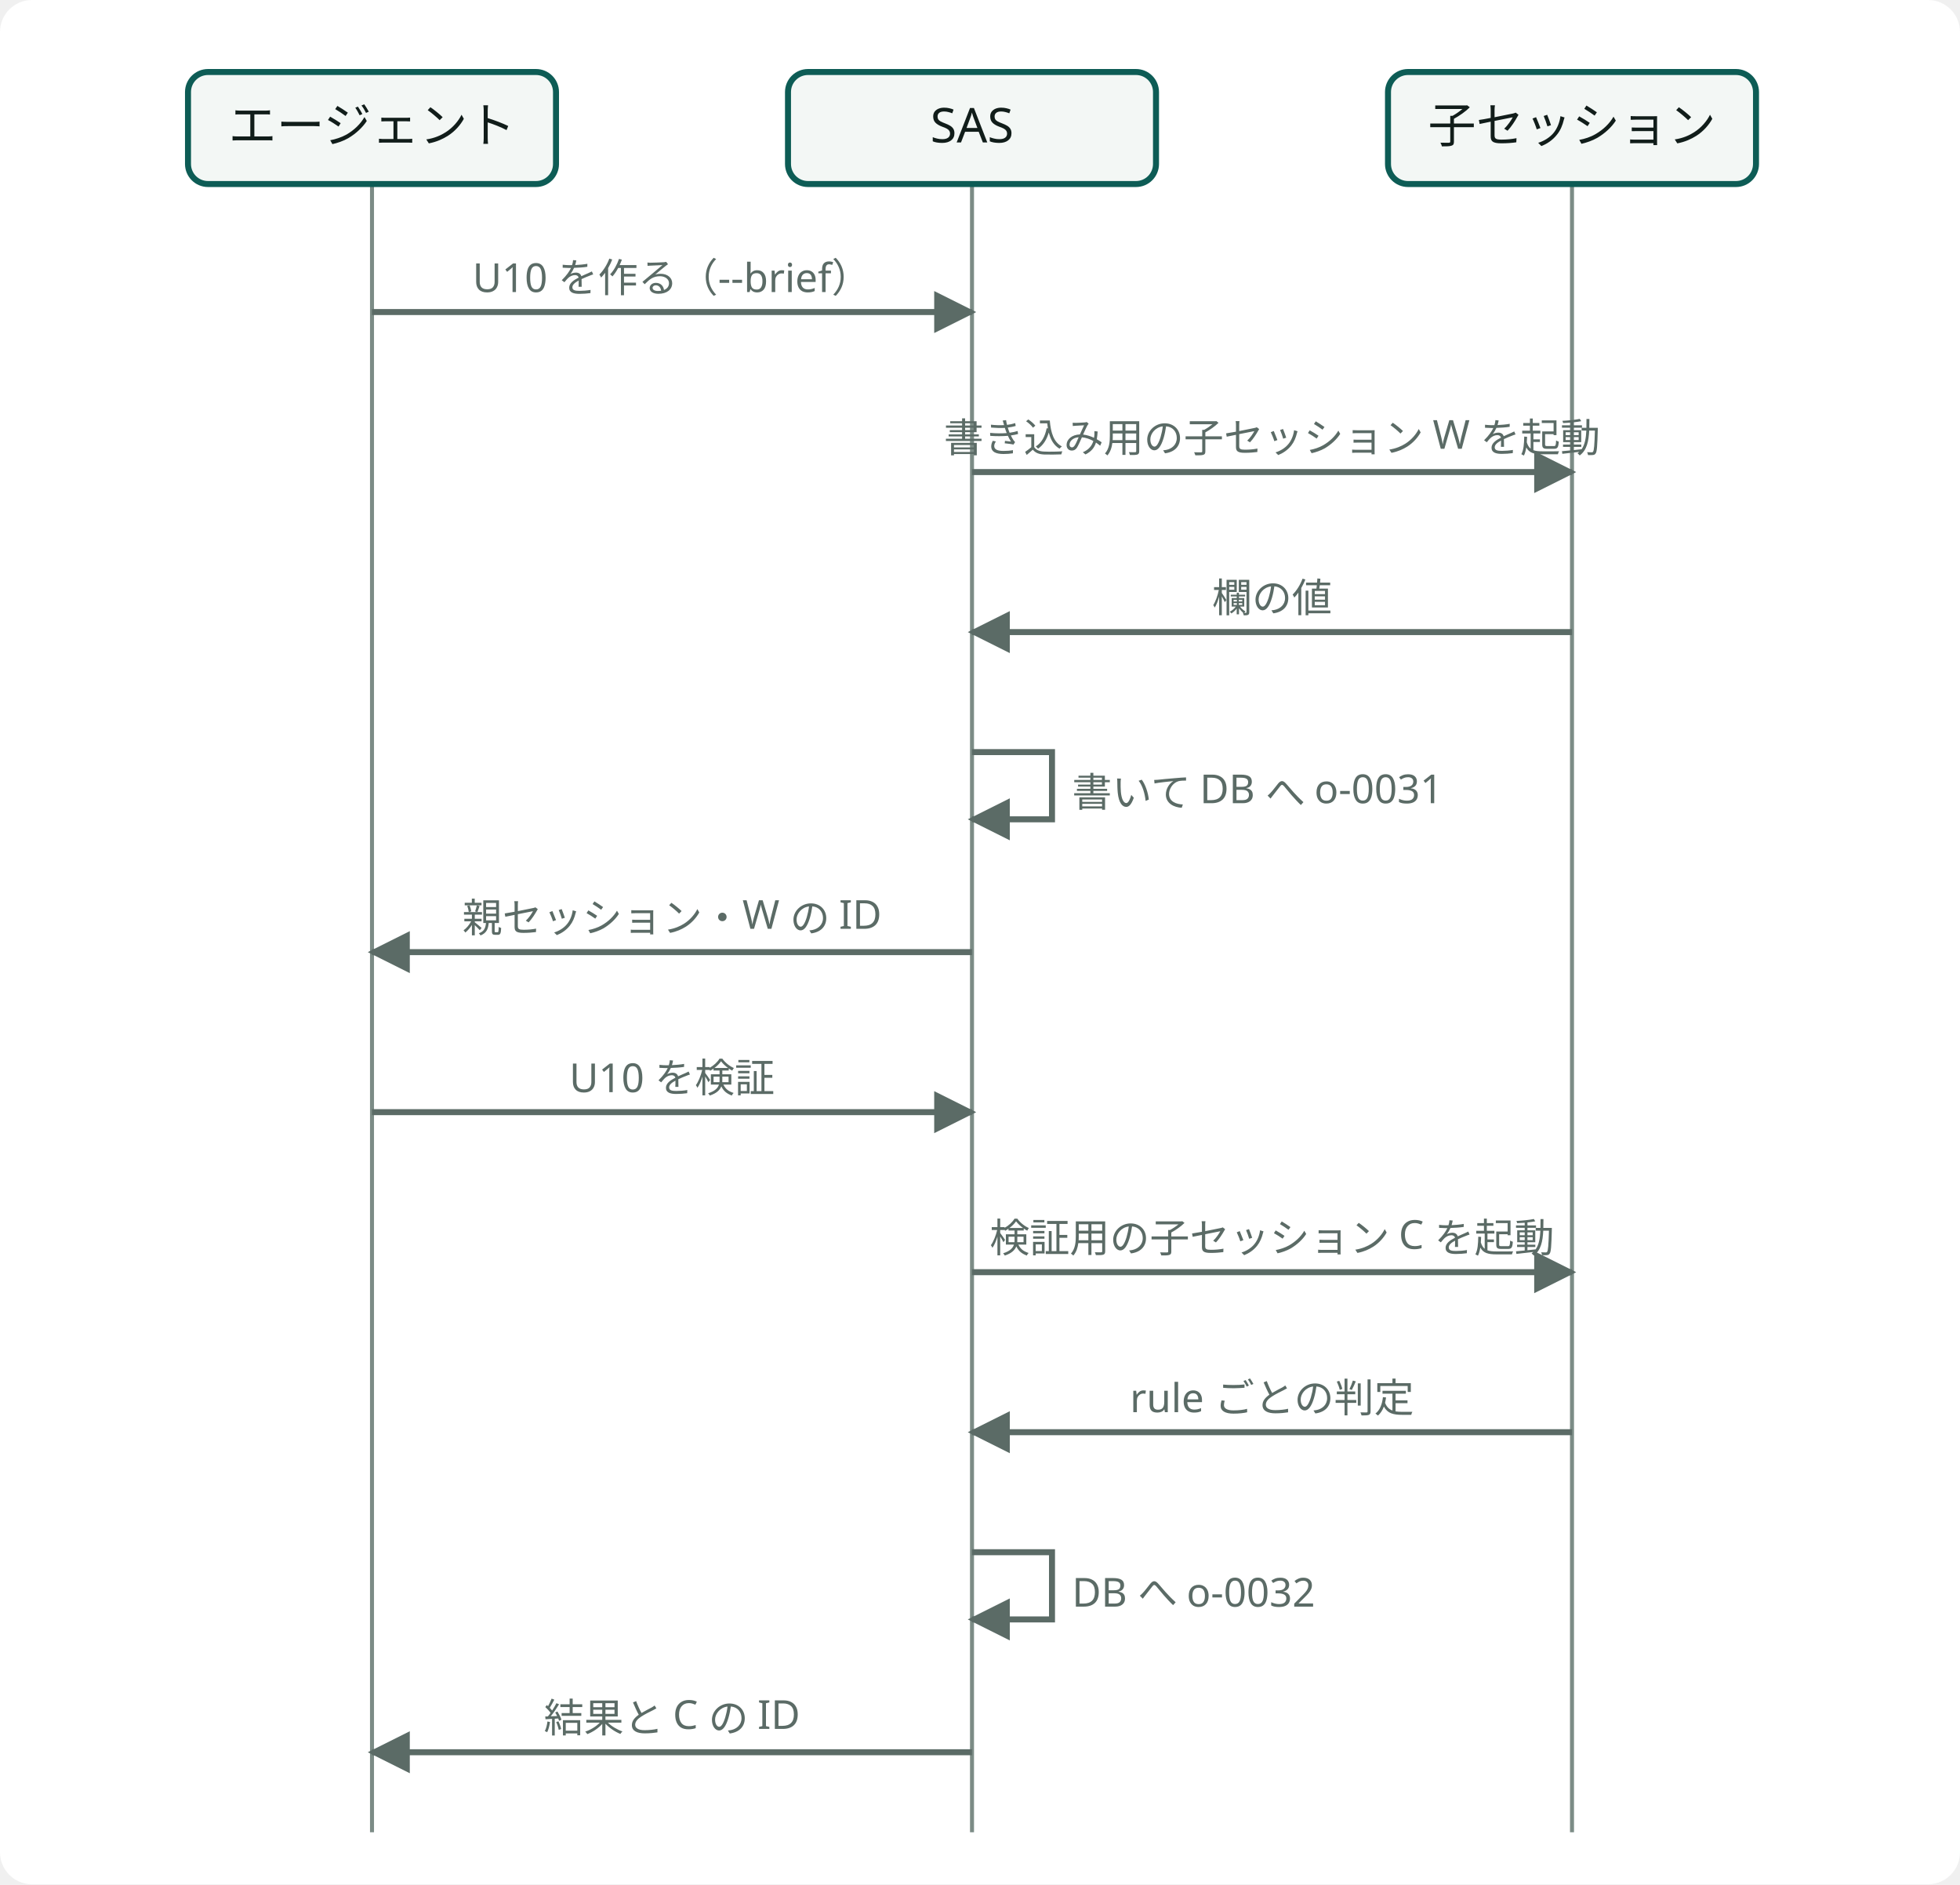
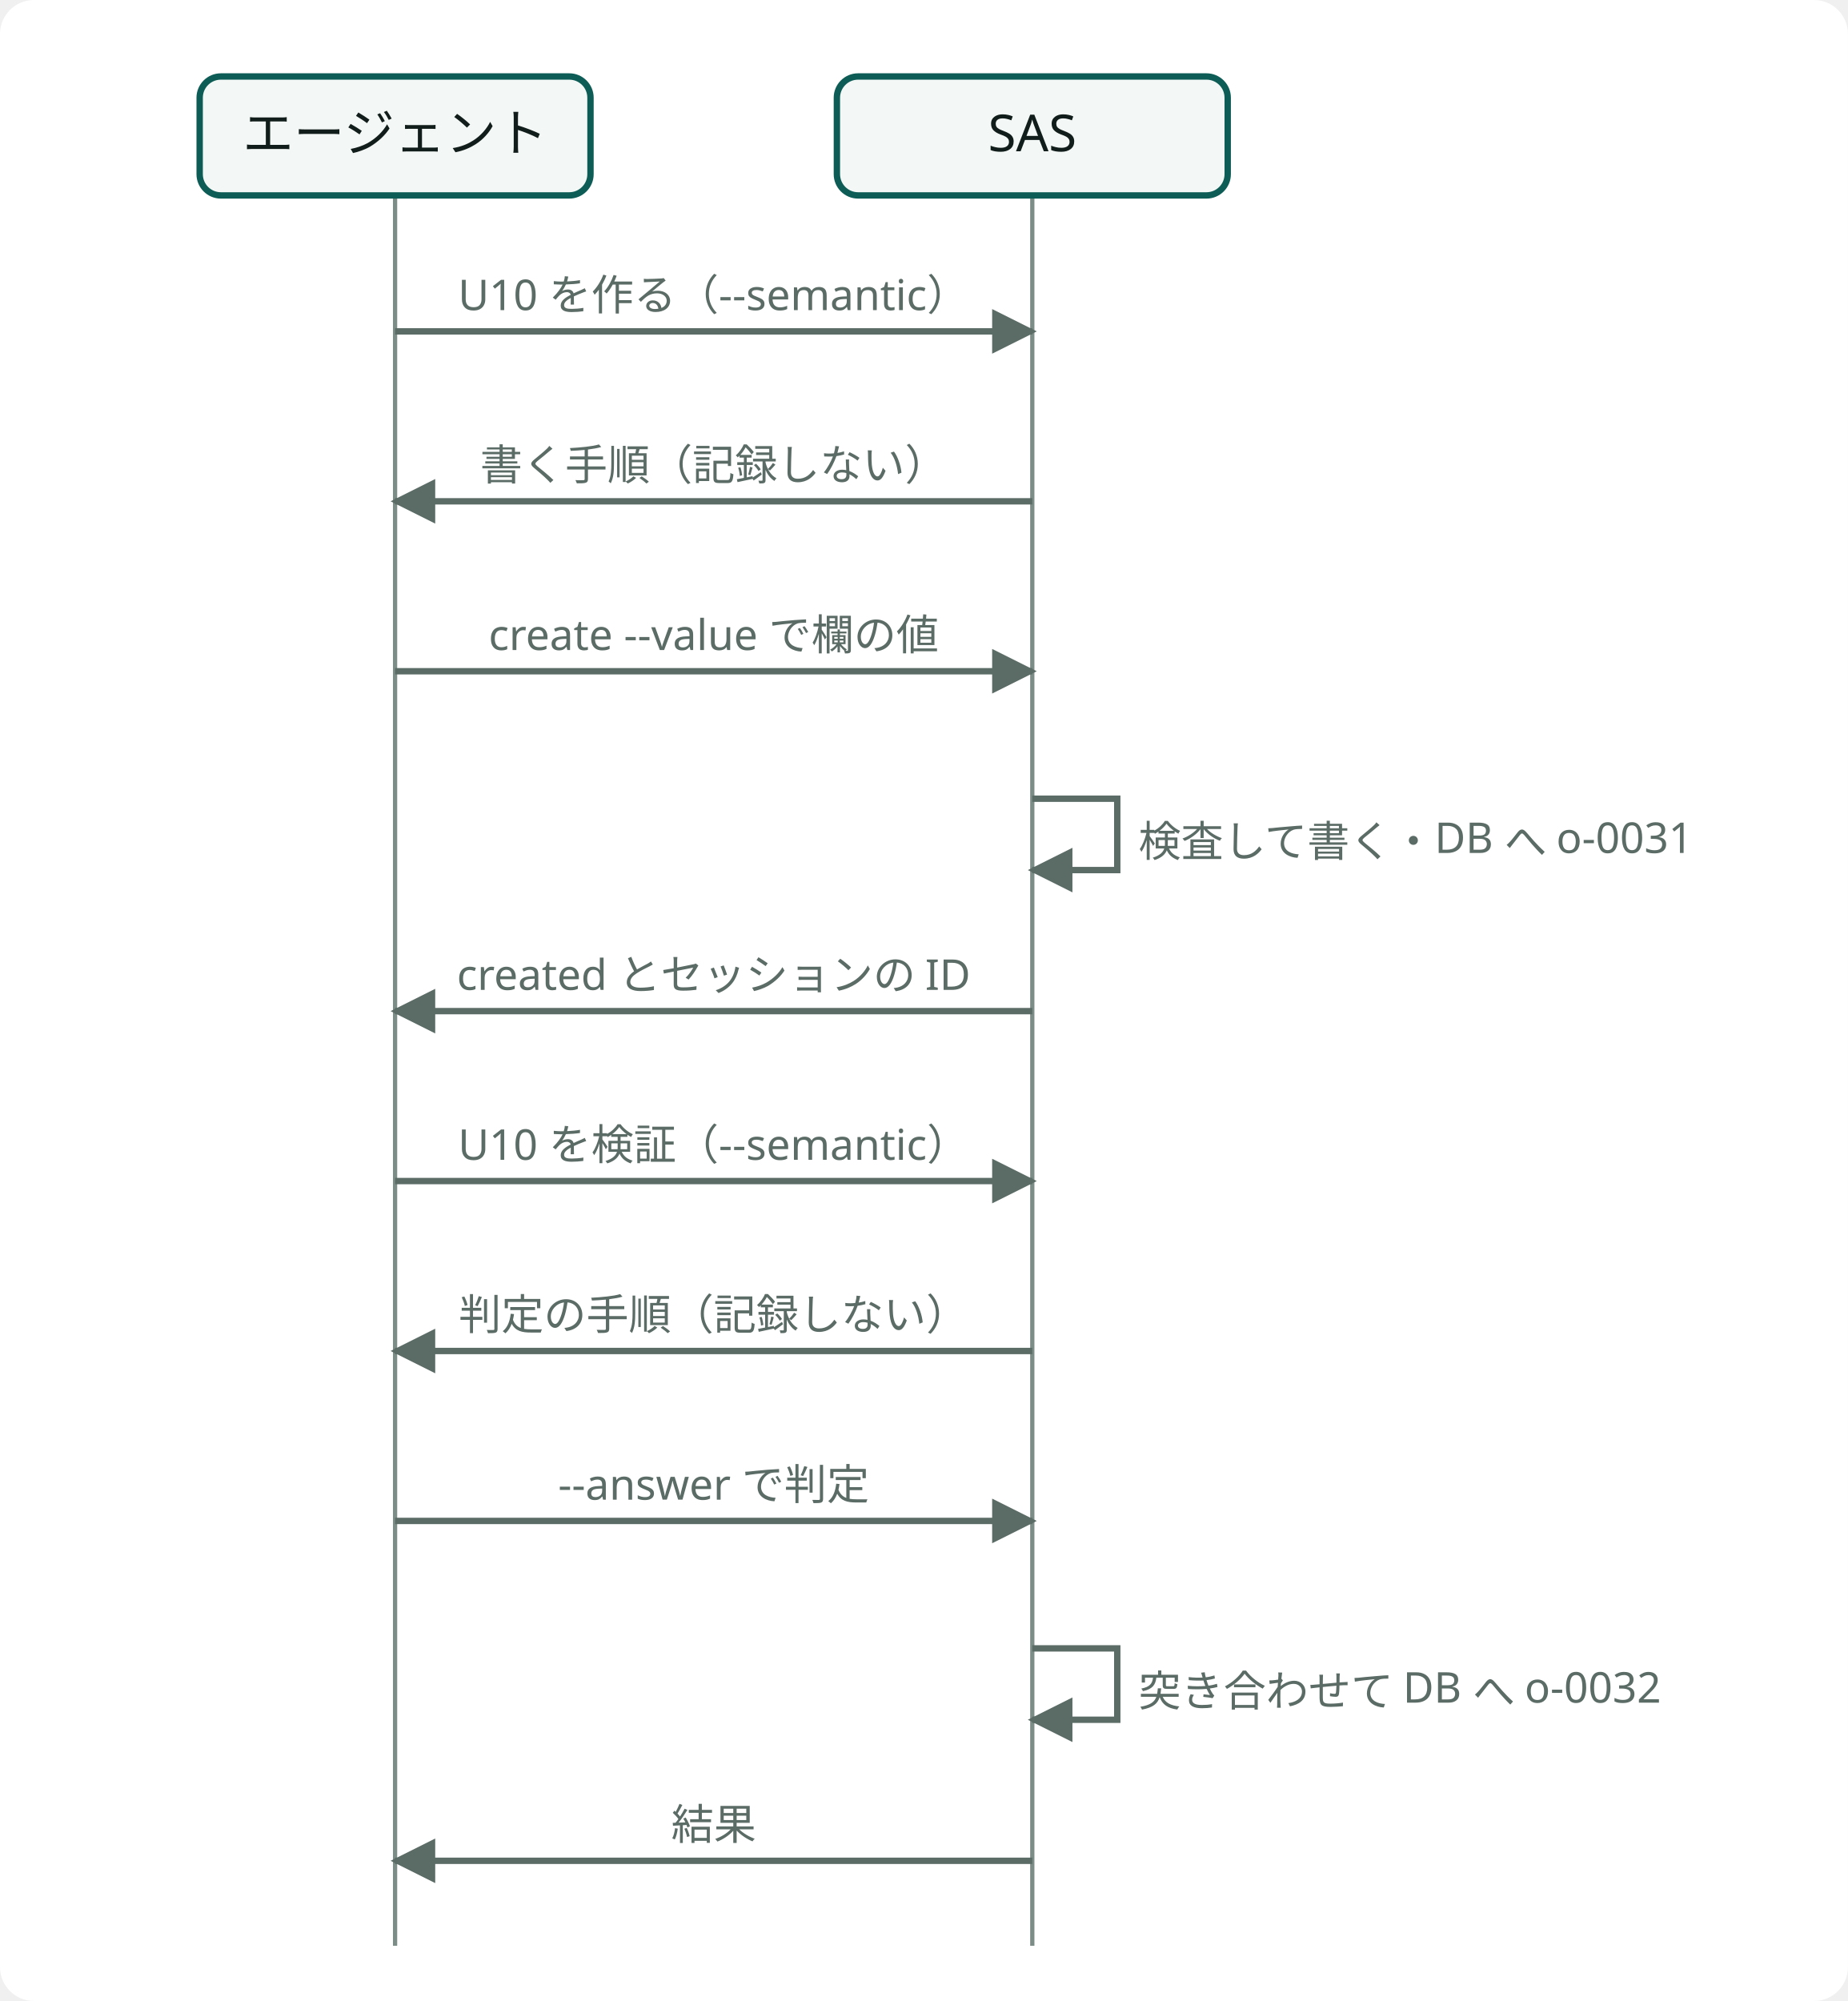
- <svg class="wf-fig dsvg" viewBox="0 0 490 471" width="490" height="471" role="img" style="min-width:392px">
-   <style data-dsvg="dark">.dsvg .canvas{fill:var(--dsvg-area-fill,#FFFFFF)}.dsvg .grid{stroke:var(--dsvg-line,#7C8C86)}.dsvg .box{fill:var(--dsvg-box-fill,#F3F7F5);stroke:var(--dsvg-accent,#0D5C55)}.dsvg .label{fill:var(--dsvg-ink,#111D1A);font-size:12px}.dsvg .flow{stroke:var(--dsvg-ink-soft,#5B6B66)}.dsvg .note.small{fill:var(--dsvg-ink-soft,#5B6B66);font-size:10px}.dsvg #dsvg-0fa758d4-arrow-5B6B66 path{fill:var(--dsvg-ink-soft,#5B6B66)}@media (prefers-color-scheme:dark){:root:not([data-theme="light"]) .dsvg,.dsvg:root:not([data-theme="light"]){--dsvg-area-fill:#22302D;--dsvg-line:#62756F;--dsvg-box-fill:#16211E;--dsvg-accent:#6CC9B8;--dsvg-ink:#E6EEEB;--dsvg-ink-soft:#9DADA8}}:root[data-theme="dark"] .dsvg{--dsvg-area-fill:#22302D;--dsvg-line:#62756F;--dsvg-box-fill:#16211E;--dsvg-accent:#6CC9B8;--dsvg-ink:#E6EEEB;--dsvg-ink-soft:#9DADA8}</style>
+ <svg class="wf-fig dsvg" viewBox="0 0 435 471" width="435" height="471" role="img">
+   <style data-dsvg="dark">.dsvg .canvas{fill:var(--dsvg-area-fill,#FFFFFF)}.dsvg .grid{stroke:var(--dsvg-line,#7C8C86)}.dsvg .box{fill:var(--dsvg-box-fill,#F3F7F5);stroke:var(--dsvg-accent,#0D5C55)}.dsvg .label{fill:var(--dsvg-ink,#111D1A);font-size:12px}.dsvg .flow{stroke:var(--dsvg-ink-soft,#5B6B66)}.dsvg .note.small{fill:var(--dsvg-ink-soft,#5B6B66);font-size:10px}.dsvg #dsvg-bae4edb2-arrow-5B6B66 path{fill:var(--dsvg-ink-soft,#5B6B66)}@media (prefers-color-scheme:dark){:root:not([data-theme="light"]) .dsvg,.dsvg:root:not([data-theme="light"]){--dsvg-area-fill:#22302D;--dsvg-line:#62756F;--dsvg-box-fill:#16211E;--dsvg-accent:#6CC9B8;--dsvg-ink:#E6EEEB;--dsvg-ink-soft:#9DADA8}}:root[data-theme="dark"] .dsvg{--dsvg-area-fill:#22302D;--dsvg-line:#62756F;--dsvg-box-fill:#16211E;--dsvg-accent:#6CC9B8;--dsvg-ink:#E6EEEB;--dsvg-ink-soft:#9DADA8}</style>
  <defs data-dsvg="marker">
-     <marker id="dsvg-0fa758d4-arrow-5B6B66" viewBox="0 0 10 10" refX="9" refY="5" markerWidth="7" markerHeight="7" orient="auto-start-reverse">
+     <marker id="dsvg-bae4edb2-arrow-5B6B66" viewBox="0 0 10 10" refX="9" refY="5" markerWidth="7" markerHeight="7" orient="auto-start-reverse">
      <path d="M0,0 L10,5 L0,10 z" fill="#5B6B66" />
    </marker>
  </defs>
-   <rect data-dsvg="canvas" class="canvas" x="0.0" y="0.0" width="490.0" height="471.0" fill="#FFFFFF" rx="8" />
+   <rect data-dsvg="canvas" class="canvas" x="0.0" y="0.0" width="435.0" height="471.0" fill="#FFFFFF" rx="8" />
  <g>
    <line class="grid" x1="93.0" y1="46.0" x2="93.0" y2="458.0" fill="none" stroke="#7C8C86" stroke-width="1" />
    <line class="grid" x1="243.0" y1="46.0" x2="243.0" y2="458.0" fill="none" stroke="#7C8C86" stroke-width="1" />
-     <line class="grid" x1="393.0" y1="46.0" x2="393.0" y2="458.0" fill="none" stroke="#7C8C86" stroke-width="1" />
    <rect class="box" x="47.0" y="18.0" width="92.0" height="28.0" fill="#F3F7F5" stroke="#0D5C55" stroke-width="1.5" rx="5" />
    <text class="label" x="93.0" y="35.6" text-anchor="middle" font-family="Noto Sans JP, Hiragino Kaku Gothic ProN, sans-serif" font-size="12" fill="#111D1A">エージェント</text>
    <rect class="box" x="197.0" y="18.0" width="92.0" height="28.0" fill="#F3F7F5" stroke="#0D5C55" stroke-width="1.5" rx="5" />
    <text class="label" x="243.0" y="35.6" text-anchor="middle" font-family="Noto Sans JP, Hiragino Kaku Gothic ProN, sans-serif" font-size="12" fill="#111D1A">SAS</text>
-     <rect class="box" x="347.0" y="18.0" width="92.0" height="28.0" fill="#F3F7F5" stroke="#0D5C55" stroke-width="1.5" rx="5" />
-     <text class="label" x="393.0" y="35.6" text-anchor="middle" font-family="Noto Sans JP, Hiragino Kaku Gothic ProN, sans-serif" font-size="12" fill="#111D1A">子セッション</text>
-     <line class="flow" x1="93.0" y1="78.0" x2="243.0" y2="78.0" fill="none" stroke="#5B6B66" stroke-width="1.5" marker-end="url(#dsvg-0fa758d4-arrow-5B6B66)" />
-     <text class="note small" x="168.0" y="73.0" text-anchor="middle" font-family="Noto Sans JP, Hiragino Kaku Gothic ProN, sans-serif" font-size="10" fill="#5B6B66">U10 を作る（--brief）</text>
-     <line class="flow" x1="243.0" y1="118.0" x2="393.0" y2="118.0" fill="none" stroke="#5B6B66" stroke-width="1.5" marker-end="url(#dsvg-0fa758d4-arrow-5B6B66)" />
-     <text class="note small" x="318.0" y="113.0" text-anchor="middle" font-family="Noto Sans JP, Hiragino Kaku Gothic ProN, sans-serif" font-size="10" fill="#5B6B66">書き込み用の子セッション W を起動</text>
-     <line class="flow" x1="393.0" y1="158.0" x2="243.0" y2="158.0" fill="none" stroke="#5B6B66" stroke-width="1.5" marker-end="url(#dsvg-0fa758d4-arrow-5B6B66)" />
-     <text class="note small" x="318.0" y="153.0" text-anchor="middle" font-family="Noto Sans JP, Hiragino Kaku Gothic ProN, sans-serif" font-size="10" fill="#5B6B66">欄の値</text>
-     <path class="flow" d="M243.0,188.0 H263.0 V204.8 H243.0" fill="none" stroke="#5B6B66" stroke-width="1.5" marker-end="url(#dsvg-0fa758d4-arrow-5B6B66)" />
-     <text class="note small" x="268.0" y="201.6" font-family="Noto Sans JP, Hiragino Kaku Gothic ProN, sans-serif" font-size="10" fill="#5B6B66">書いて DB へ o-0031</text>
-     <line class="flow" x1="243.0" y1="238.0" x2="93.0" y2="238.0" fill="none" stroke="#5B6B66" stroke-width="1.5" marker-end="url(#dsvg-0fa758d4-arrow-5B6B66)" />
-     <text class="note small" x="168.0" y="233.0" text-anchor="middle" font-family="Noto Sans JP, Hiragino Kaku Gothic ProN, sans-serif" font-size="10" fill="#5B6B66">親セッション・W の ID</text>
-     <line class="flow" x1="93.0" y1="278.0" x2="243.0" y2="278.0" fill="none" stroke="#5B6B66" stroke-width="1.5" marker-end="url(#dsvg-0fa758d4-arrow-5B6B66)" />
-     <text class="note small" x="168.0" y="273.0" text-anchor="middle" font-family="Noto Sans JP, Hiragino Kaku Gothic ProN, sans-serif" font-size="10" fill="#5B6B66">U10 を検証</text>
-     <line class="flow" x1="243.0" y1="318.0" x2="393.0" y2="318.0" fill="none" stroke="#5B6B66" stroke-width="1.5" marker-end="url(#dsvg-0fa758d4-arrow-5B6B66)" />
-     <text class="note small" x="318.0" y="313.0" text-anchor="middle" font-family="Noto Sans JP, Hiragino Kaku Gothic ProN, sans-serif" font-size="10" fill="#5B6B66">検証用の子セッション C を起動</text>
-     <line class="flow" x1="393.0" y1="358.0" x2="243.0" y2="358.0" fill="none" stroke="#5B6B66" stroke-width="1.5" marker-end="url(#dsvg-0fa758d4-arrow-5B6B66)" />
-     <text class="note small" x="318.0" y="353.0" text-anchor="middle" font-family="Noto Sans JP, Hiragino Kaku Gothic ProN, sans-serif" font-size="10" fill="#5B6B66">rule ごとの判定</text>
-     <path class="flow" d="M243.0,388.0 H263.0 V404.8 H243.0" fill="none" stroke="#5B6B66" stroke-width="1.5" marker-end="url(#dsvg-0fa758d4-arrow-5B6B66)" />
-     <text class="note small" x="268.0" y="401.6" font-family="Noto Sans JP, Hiragino Kaku Gothic ProN, sans-serif" font-size="10" fill="#5B6B66">DB へ o-0032</text>
-     <line class="flow" x1="243.0" y1="438.0" x2="93.0" y2="438.0" fill="none" stroke="#5B6B66" stroke-width="1.5" marker-end="url(#dsvg-0fa758d4-arrow-5B6B66)" />
-     <text class="note small" x="168.0" y="433.0" text-anchor="middle" font-family="Noto Sans JP, Hiragino Kaku Gothic ProN, sans-serif" font-size="10" fill="#5B6B66">結果と C の ID</text>
+     <line class="flow" x1="93.0" y1="78.0" x2="243.0" y2="78.0" fill="none" stroke="#5B6B66" stroke-width="1.5" marker-end="url(#dsvg-bae4edb2-arrow-5B6B66)" />
+     <text class="note small" x="168.0" y="73.0" text-anchor="middle" font-family="Noto Sans JP, Hiragino Kaku Gothic ProN, sans-serif" font-size="10" fill="#5B6B66">U10 を作る（--semantic）</text>
+     <line class="flow" x1="243.0" y1="118.0" x2="93.0" y2="118.0" fill="none" stroke="#5B6B66" stroke-width="1.5" marker-end="url(#dsvg-bae4edb2-arrow-5B6B66)" />
+     <text class="note small" x="168.0" y="113.0" text-anchor="middle" font-family="Noto Sans JP, Hiragino Kaku Gothic ProN, sans-serif" font-size="10" fill="#5B6B66">書く手順（記録しない）</text>
+     <line class="flow" x1="93.0" y1="158.0" x2="243.0" y2="158.0" fill="none" stroke="#5B6B66" stroke-width="1.5" marker-end="url(#dsvg-bae4edb2-arrow-5B6B66)" />
+     <text class="note small" x="168.0" y="153.0" text-anchor="middle" font-family="Noto Sans JP, Hiragino Kaku Gothic ProN, sans-serif" font-size="10" fill="#5B6B66">create --value で欄の値</text>
+     <path class="flow" d="M243.0,188.0 H263.0 V204.8 H243.0" fill="none" stroke="#5B6B66" stroke-width="1.5" marker-end="url(#dsvg-bae4edb2-arrow-5B6B66)" />
+     <text class="note small" x="268.0" y="201.6" font-family="Noto Sans JP, Hiragino Kaku Gothic ProN, sans-serif" font-size="10" fill="#5B6B66">検査して書く・DB へ o-0031</text>
+     <line class="flow" x1="243.0" y1="238.0" x2="93.0" y2="238.0" fill="none" stroke="#5B6B66" stroke-width="1.5" marker-end="url(#dsvg-bae4edb2-arrow-5B6B66)" />
+     <text class="note small" x="168.0" y="233.0" text-anchor="middle" font-family="Noto Sans JP, Hiragino Kaku Gothic ProN, sans-serif" font-size="10" fill="#5B6B66">created とセッションの ID</text>
+     <line class="flow" x1="93.0" y1="278.0" x2="243.0" y2="278.0" fill="none" stroke="#5B6B66" stroke-width="1.5" marker-end="url(#dsvg-bae4edb2-arrow-5B6B66)" />
+     <text class="note small" x="168.0" y="273.0" text-anchor="middle" font-family="Noto Sans JP, Hiragino Kaku Gothic ProN, sans-serif" font-size="10" fill="#5B6B66">U10 を検証（--semantic）</text>
+     <line class="flow" x1="243.0" y1="318.0" x2="93.0" y2="318.0" fill="none" stroke="#5B6B66" stroke-width="1.5" marker-end="url(#dsvg-bae4edb2-arrow-5B6B66)" />
+     <text class="note small" x="168.0" y="313.0" text-anchor="middle" font-family="Noto Sans JP, Hiragino Kaku Gothic ProN, sans-serif" font-size="10" fill="#5B6B66">判定の手順（記録しない）</text>
+     <line class="flow" x1="93.0" y1="358.0" x2="243.0" y2="358.0" fill="none" stroke="#5B6B66" stroke-width="1.5" marker-end="url(#dsvg-bae4edb2-arrow-5B6B66)" />
+     <text class="note small" x="168.0" y="353.0" text-anchor="middle" font-family="Noto Sans JP, Hiragino Kaku Gothic ProN, sans-serif" font-size="10" fill="#5B6B66">--answer で判定</text>
+     <path class="flow" d="M243.0,388.0 H263.0 V404.8 H243.0" fill="none" stroke="#5B6B66" stroke-width="1.5" marker-end="url(#dsvg-bae4edb2-arrow-5B6B66)" />
+     <text class="note small" x="268.0" y="401.6" font-family="Noto Sans JP, Hiragino Kaku Gothic ProN, sans-serif" font-size="10" fill="#5B6B66">突き合わせて DB へ o-0032</text>
+     <line class="flow" x1="243.0" y1="438.0" x2="93.0" y2="438.0" fill="none" stroke="#5B6B66" stroke-width="1.5" marker-end="url(#dsvg-bae4edb2-arrow-5B6B66)" />
+     <text class="note small" x="168.0" y="433.0" text-anchor="middle" font-family="Noto Sans JP, Hiragino Kaku Gothic ProN, sans-serif" font-size="10" fill="#5B6B66">結果</text>
  </g>
</svg>
